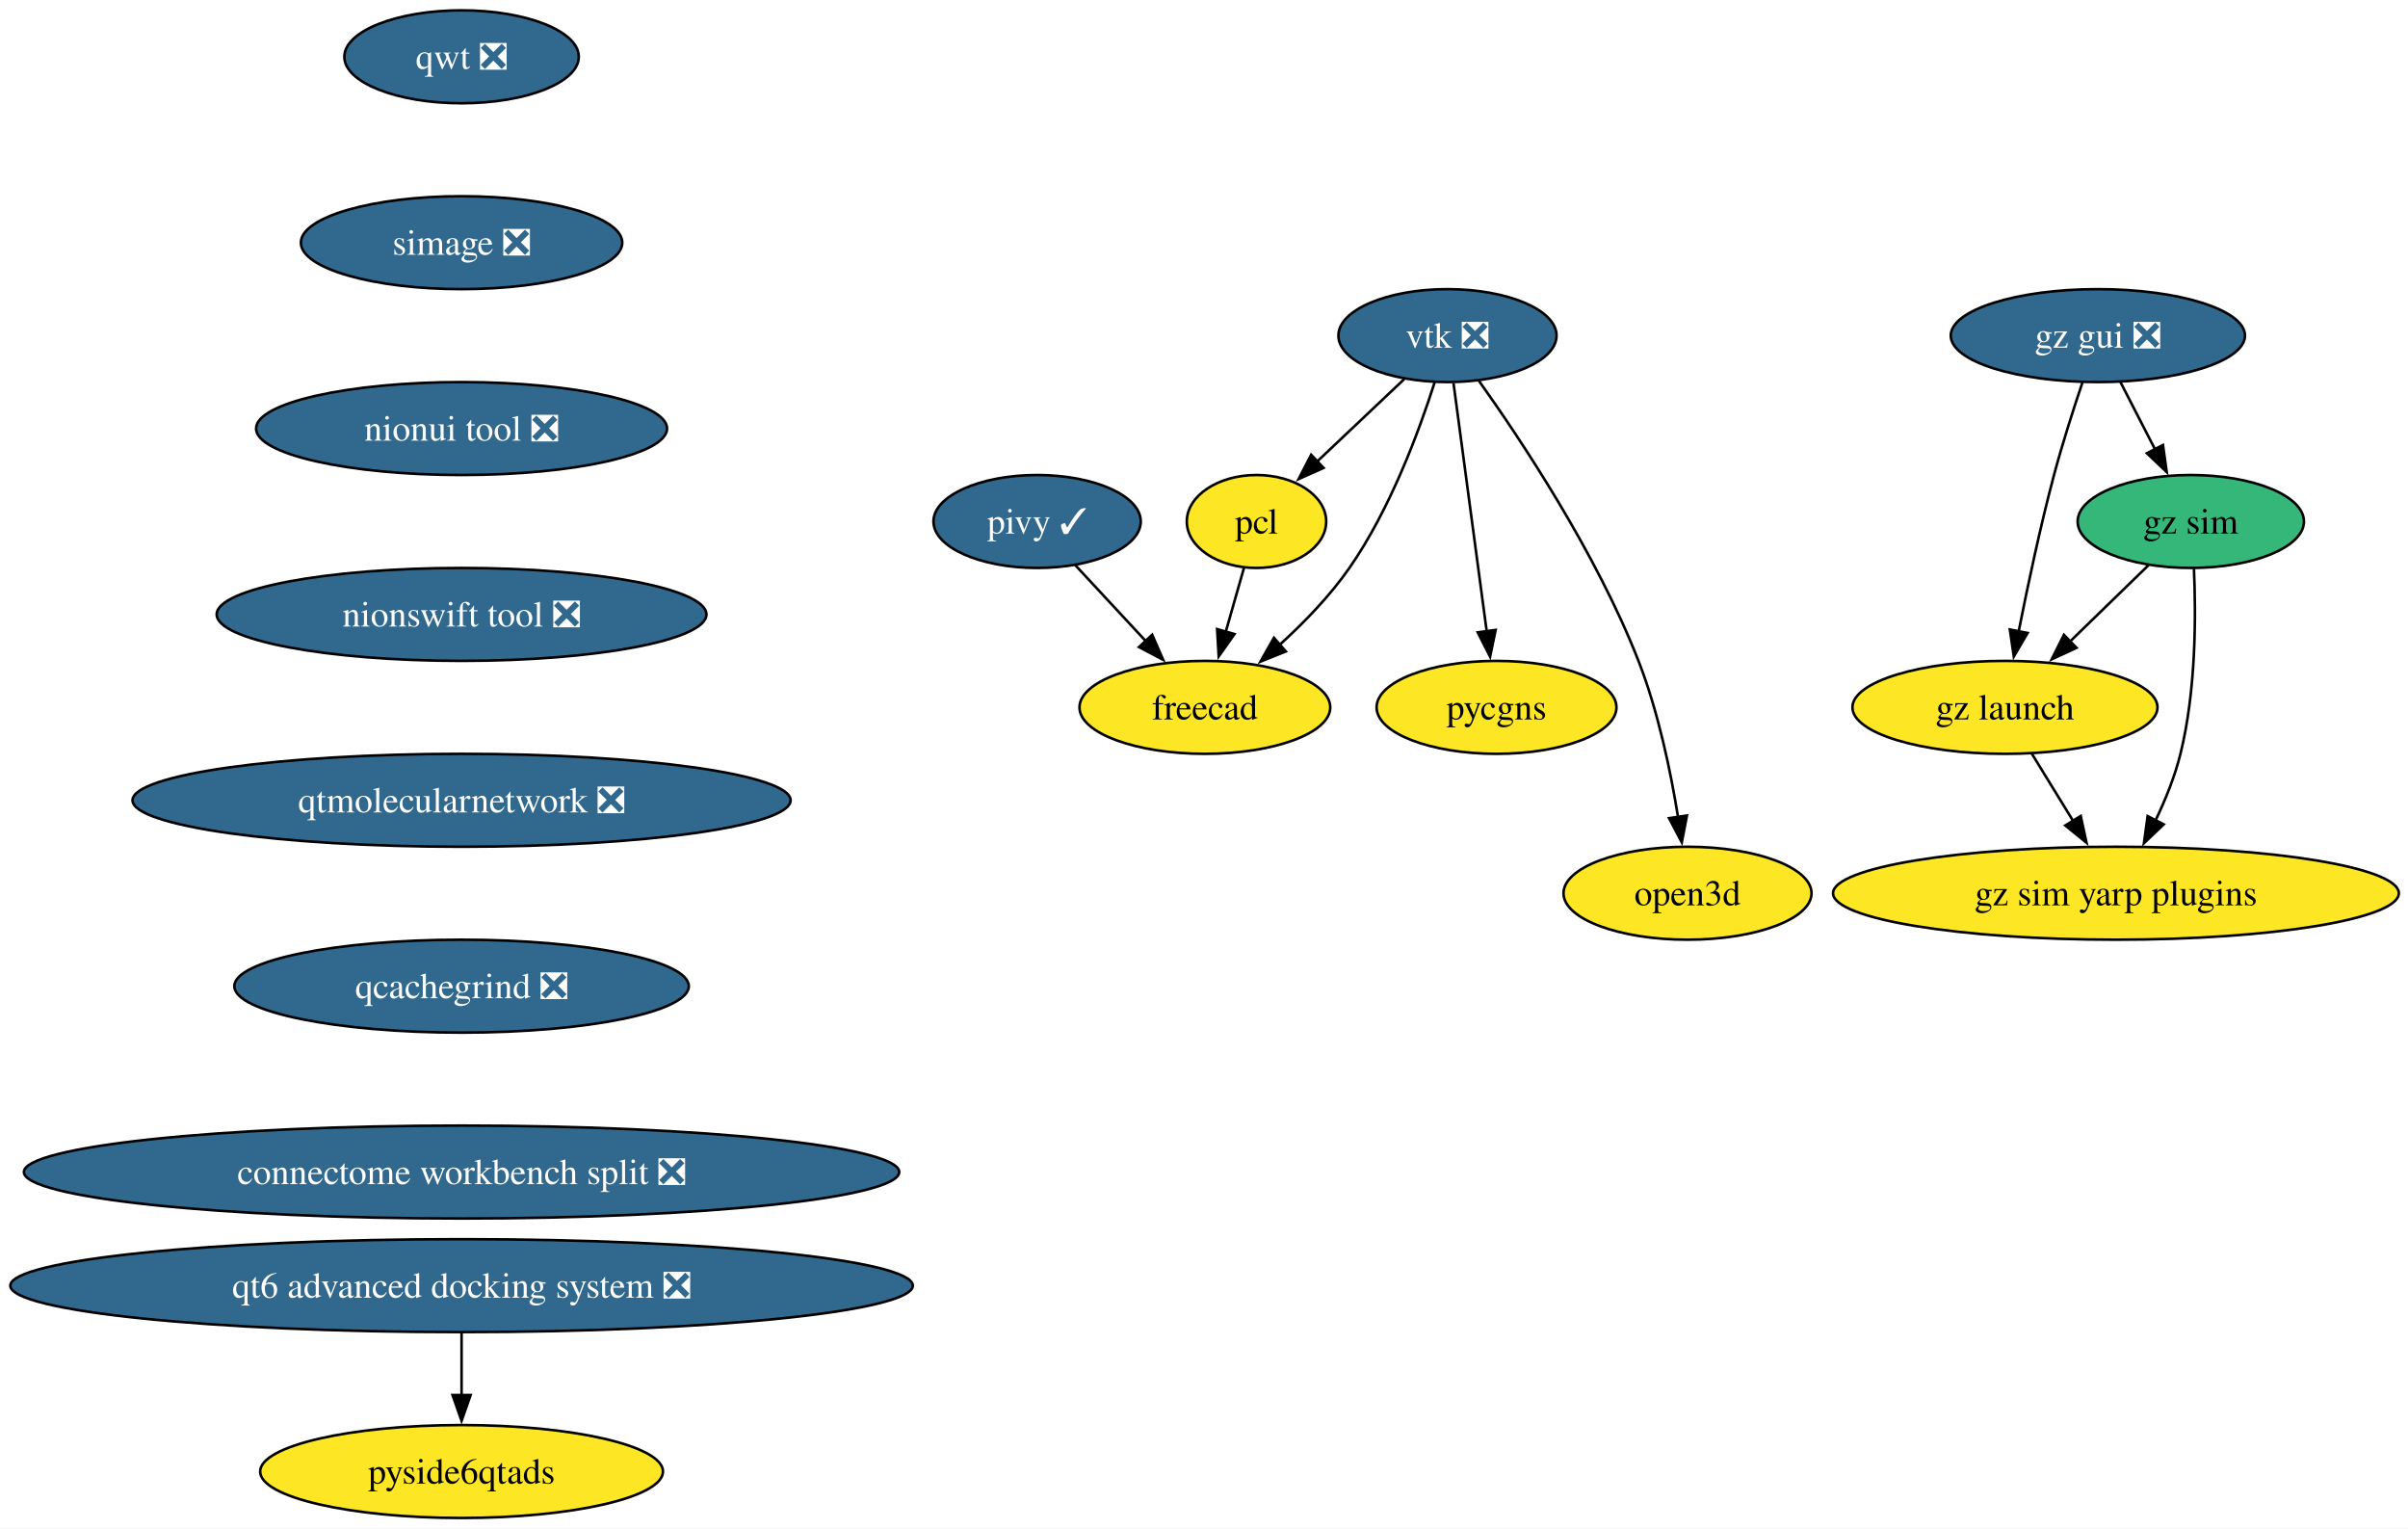
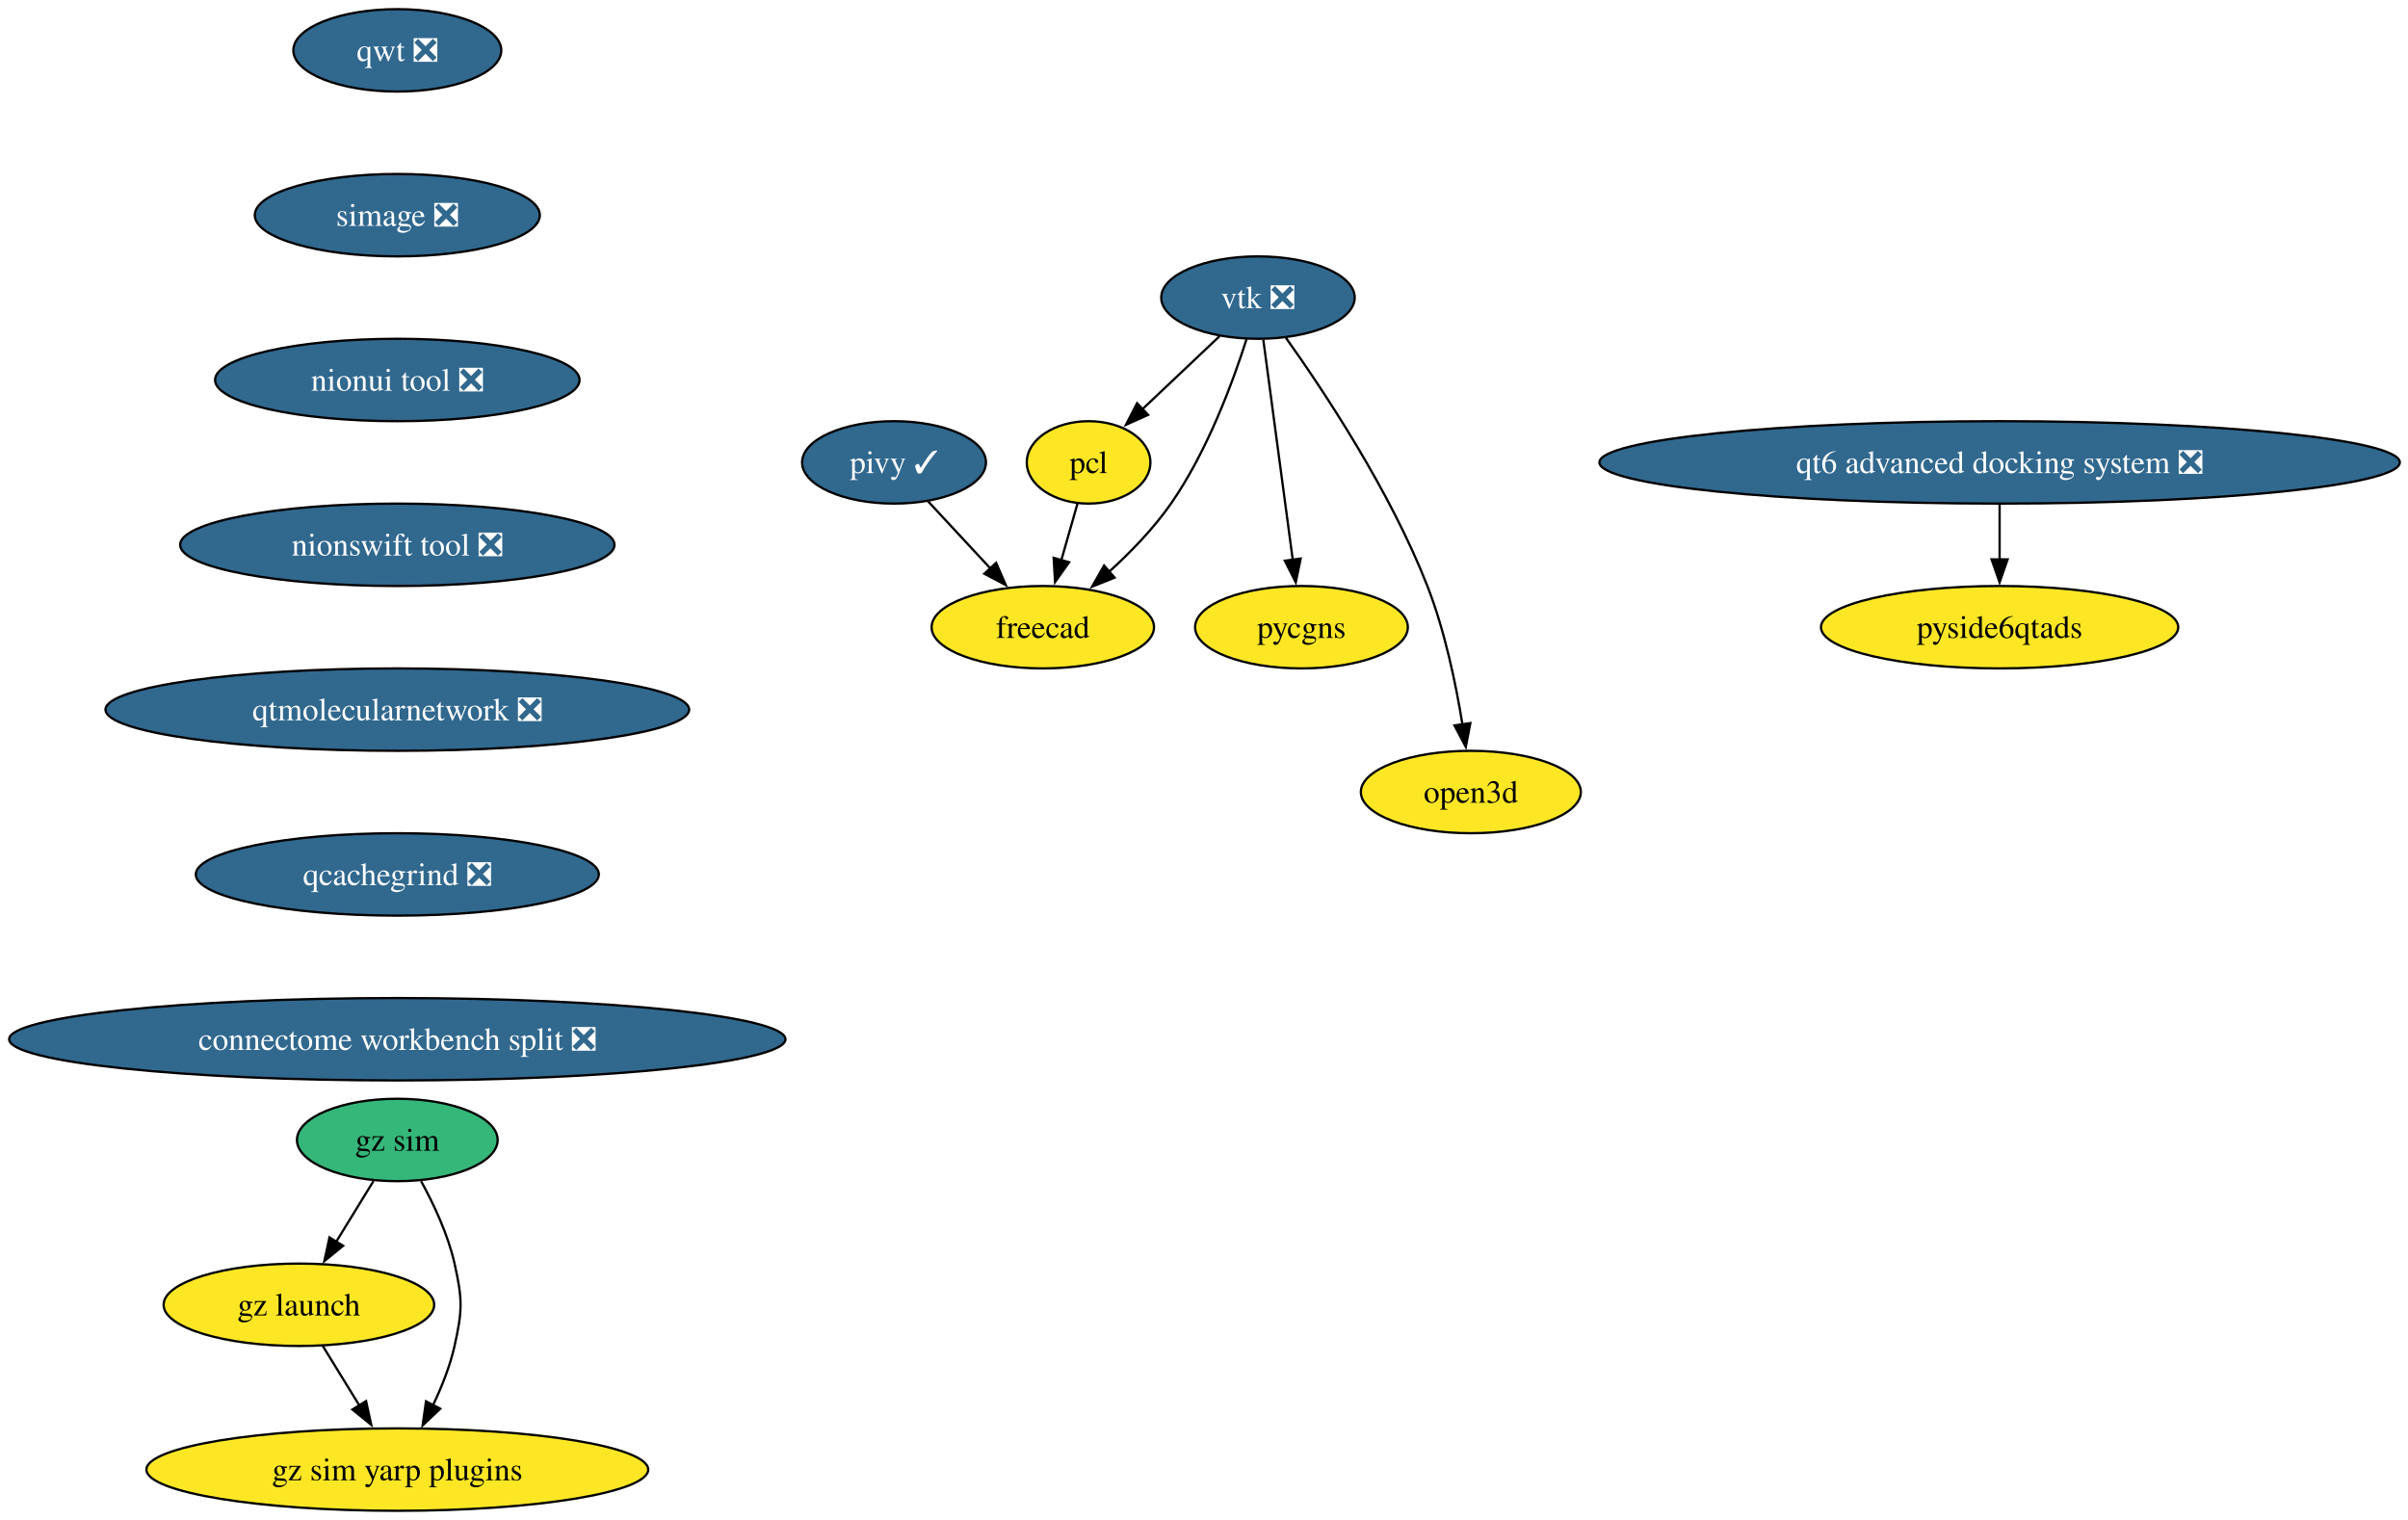
- <svg xmlns="http://www.w3.org/2000/svg" xmlns:xlink="http://www.w3.org/1999/xlink" width="933pt" height="592pt" viewBox="0.00 0.00 933.00 592.00">
-   <g id="graph0" class="graph" transform="scale(1 1) rotate(0) translate(4 588)">
-     <polygon fill="white" stroke="none" points="-4,4 -4,-588 929.45,-588 929.45,4 -4,4" />
+ <svg xmlns="http://www.w3.org/2000/svg" xmlns:xlink="http://www.w3.org/1999/xlink" width="1052pt" height="664pt" viewBox="0.00 0.00 1052.00 664.00">
+   <g id="graph0" class="graph" transform="scale(1 1) rotate(0) translate(4 660)">
+     <polygon fill="white" stroke="none" points="-4,4 -4,-660 1048.43,-660 1048.43,4 -4,4" />
    <g id="node1" class="node">
      <g id="a_node1">
        <a xlink:href="https://github.com/conda-forge/vtk-feedstock/pull/421" xlink:title="vtk ❎">
-           <ellipse fill="#31688e" stroke="black" cx="556.84" cy="-458" rx="42.26" ry="18" />
-           <text xml:space="preserve" text-anchor="middle" x="556.84" y="-453.32" font-family="Times,serif" font-size="14.00" fill="white">vtk ❎</text>
+           <ellipse fill="#31688e" stroke="black" cx="545.58" cy="-530" rx="42.26" ry="18" />
+           <text xml:space="preserve" text-anchor="middle" x="545.58" y="-525.33" font-family="Times,serif" font-size="14.00" fill="white">vtk ❎</text>
        </a>
      </g>
    </g>
    <g id="node2" class="node">
      <g id="a_node2">
        <a xlink:href="https://github.com/conda-forge/pcl-feedstock" xlink:title="pcl">
-           <ellipse fill="#fde725" stroke="black" cx="482.84" cy="-386" rx="27" ry="18" />
-           <text xml:space="preserve" text-anchor="middle" x="482.84" y="-381.32" font-family="Times,serif" font-size="14.00">pcl</text>
+           <ellipse fill="#fde725" stroke="black" cx="471.58" cy="-458" rx="27" ry="18" />
+           <text xml:space="preserve" text-anchor="middle" x="471.58" y="-453.32" font-family="Times,serif" font-size="14.00">pcl</text>
        </a>
      </g>
    </g>
    <g id="edge1" class="edge">
-       <path fill="none" stroke="black" d="M540.05,-441.12C530.09,-431.69 517.32,-419.61 506.36,-409.25" />
-       <polygon fill="black" stroke="black" points="508.83,-406.76 499.16,-402.43 504.02,-411.85 508.83,-406.76" />
+       <path fill="none" stroke="black" d="M528.79,-513.12C518.83,-503.69 506.05,-491.61 495.1,-481.25" />
+       <polygon fill="black" stroke="black" points="497.57,-478.76 487.9,-474.43 492.76,-483.85 497.57,-478.76" />
    </g>
    <g id="node3" class="node">
      <g id="a_node3">
        <a xlink:href="https://github.com/conda-forge/freecad-feedstock" xlink:title="freecad">
-           <ellipse fill="#fde725" stroke="black" cx="462.84" cy="-314" rx="48.58" ry="18" />
-           <text xml:space="preserve" text-anchor="middle" x="462.84" y="-309.32" font-family="Times,serif" font-size="14.00">freecad</text>
+           <ellipse fill="#fde725" stroke="black" cx="451.58" cy="-386" rx="48.58" ry="18" />
+           <text xml:space="preserve" text-anchor="middle" x="451.58" y="-381.32" font-family="Times,serif" font-size="14.00">freecad</text>
        </a>
      </g>
    </g>
    <g id="edge2" class="edge">
-       <path fill="none" stroke="black" d="M551.86,-439.88C545.89,-421.15 534.69,-390.75 518.84,-368 511.29,-357.15 501.23,-346.78 491.72,-338.14" />
-       <polygon fill="black" stroke="black" points="494.21,-335.66 484.37,-331.72 489.6,-340.94 494.21,-335.66" />
+       <path fill="none" stroke="black" d="M540.6,-511.88C534.63,-493.15 523.42,-462.75 507.58,-440 500.03,-429.15 489.97,-418.78 480.46,-410.14" />
+       <polygon fill="black" stroke="black" points="482.94,-407.66 473.11,-403.72 478.34,-412.94 482.94,-407.66" />
    </g>
    <g id="node4" class="node">
      <g id="a_node4">
        <a xlink:href="https://github.com/conda-forge/pycgns-feedstock" xlink:title="pycgns">
-           <ellipse fill="#fde725" stroke="black" cx="575.84" cy="-314" rx="46.47" ry="18" />
-           <text xml:space="preserve" text-anchor="middle" x="575.84" y="-309.32" font-family="Times,serif" font-size="14.00">pycgns</text>
+           <ellipse fill="#fde725" stroke="black" cx="564.58" cy="-386" rx="46.47" ry="18" />
+           <text xml:space="preserve" text-anchor="middle" x="564.58" y="-381.32" font-family="Times,serif" font-size="14.00">pycgns</text>
        </a>
      </g>
    </g>
    <g id="edge3" class="edge">
-       <path fill="none" stroke="black" d="M559.17,-439.59C562.38,-415.61 568.2,-372.14 572.04,-343.42" />
-       <polygon fill="black" stroke="black" points="575.5,-343.99 573.35,-333.61 568.56,-343.06 575.5,-343.99" />
+       <path fill="none" stroke="black" d="M547.91,-511.59C551.12,-487.61 556.94,-444.14 560.78,-415.42" />
+       <polygon fill="black" stroke="black" points="564.24,-415.99 562.09,-405.61 557.3,-415.06 564.24,-415.99" />
    </g>
    <g id="node5" class="node">
      <g id="a_node5">
        <a xlink:href="https://github.com/conda-forge/open3d-feedstock" xlink:title="open3d">
-           <ellipse fill="#fde725" stroke="black" cx="649.84" cy="-242" rx="48.05" ry="18" />
-           <text xml:space="preserve" text-anchor="middle" x="649.84" y="-237.32" font-family="Times,serif" font-size="14.00">open3d</text>
+           <ellipse fill="#fde725" stroke="black" cx="638.58" cy="-314" rx="48.05" ry="18" />
+           <text xml:space="preserve" text-anchor="middle" x="638.58" y="-309.32" font-family="Times,serif" font-size="14.00">open3d</text>
        </a>
      </g>
    </g>
    <g id="edge4" class="edge">
-       <path fill="none" stroke="black" d="M569,-440.51C585.45,-417.42 614.6,-373.58 630.84,-332 638.46,-312.51 643.28,-289.37 646.16,-271.57" />
-       <polygon fill="black" stroke="black" points="649.62,-272.11 647.63,-261.7 642.69,-271.08 649.62,-272.11" />
+       <path fill="none" stroke="black" d="M557.73,-512.51C574.18,-489.42 603.34,-445.58 619.58,-404 627.2,-384.51 632.02,-361.37 634.9,-343.57" />
+       <polygon fill="black" stroke="black" points="638.36,-344.11 636.37,-333.7 631.43,-343.08 638.36,-344.11" />
    </g>
    <g id="edge5" class="edge">
-       <path fill="none" stroke="black" d="M478,-368.05C475.87,-360.6 473.31,-351.64 470.91,-343.22" />
-       <polygon fill="black" stroke="black" points="474.31,-342.38 468.2,-333.73 467.58,-344.31 474.31,-342.38" />
+       <path fill="none" stroke="black" d="M466.74,-440.05C464.61,-432.6 462.05,-423.64 459.65,-415.22" />
+       <polygon fill="black" stroke="black" points="463.05,-414.38 456.93,-405.73 456.32,-416.31 463.05,-414.38" />
    </g>
    <g id="node6" class="node">
      <g id="a_node6">
        <a xlink:href="https://github.com/conda-forge/qwt-feedstock/pull/51" xlink:title="qwt ❎">
-           <ellipse fill="#31688e" stroke="black" cx="174.84" cy="-566" rx="45.42" ry="18" />
-           <text xml:space="preserve" text-anchor="middle" x="174.84" y="-561.33" font-family="Times,serif" font-size="14.00" fill="white">qwt ❎</text>
+           <ellipse fill="#31688e" stroke="black" cx="169.58" cy="-638" rx="45.42" ry="18" />
+           <text xml:space="preserve" text-anchor="middle" x="169.58" y="-633.33" font-family="Times,serif" font-size="14.00" fill="white">qwt ❎</text>
        </a>
      </g>
    </g>
    <g id="node7" class="node">
      <g id="a_node7">
        <a xlink:href="https://github.com/conda-forge/simage-feedstock/pull/16" xlink:title="simage ❎">
-           <ellipse fill="#31688e" stroke="black" cx="174.84" cy="-494" rx="62.26" ry="18" />
-           <text xml:space="preserve" text-anchor="middle" x="174.84" y="-489.32" font-family="Times,serif" font-size="14.00" fill="white">simage ❎</text>
+           <ellipse fill="#31688e" stroke="black" cx="169.58" cy="-566" rx="62.26" ry="18" />
+           <text xml:space="preserve" text-anchor="middle" x="169.58" y="-561.33" font-family="Times,serif" font-size="14.00" fill="white">simage ❎</text>
        </a>
      </g>
    </g>
    <g id="node8" class="node">
      <g id="a_node8">
        <a xlink:href="https://github.com/conda-forge/nionui-tool-feedstock/pull/60" xlink:title="nionui tool ❎">
-           <ellipse fill="#31688e" stroke="black" cx="174.84" cy="-422" rx="79.62" ry="18" />
-           <text xml:space="preserve" text-anchor="middle" x="174.84" y="-417.32" font-family="Times,serif" font-size="14.00" fill="white">nionui tool ❎</text>
+           <ellipse fill="#31688e" stroke="black" cx="169.58" cy="-494" rx="79.62" ry="18" />
+           <text xml:space="preserve" text-anchor="middle" x="169.58" y="-489.32" font-family="Times,serif" font-size="14.00" fill="white">nionui tool ❎</text>
        </a>
      </g>
    </g>
    <g id="node10" class="node">
      <g id="a_node10">
        <a xlink:href="https://github.com/conda-forge/nionswift-tool-feedstock/pull/36" xlink:title="nionswift tool ❎">
-           <ellipse fill="#31688e" stroke="black" cx="174.84" cy="-350" rx="94.88" ry="18" />
-           <text xml:space="preserve" text-anchor="middle" x="174.84" y="-345.32" font-family="Times,serif" font-size="14.00" fill="white">nionswift tool ❎</text>
+           <ellipse fill="#31688e" stroke="black" cx="169.58" cy="-422" rx="94.88" ry="18" />
+           <text xml:space="preserve" text-anchor="middle" x="169.58" y="-417.32" font-family="Times,serif" font-size="14.00" fill="white">nionswift tool ❎</text>
        </a>
      </g>
    </g>
    <g id="node9" class="node">
      <g id="a_node9">
        <a xlink:href="https://github.com/conda-forge/pivy-feedstock/pull/57" xlink:title="pivy ✓">
-           <ellipse fill="#31688e" stroke="black" cx="397.84" cy="-386" rx="40.16" ry="18" />
-           <text xml:space="preserve" text-anchor="middle" x="397.84" y="-381.32" font-family="Times,serif" font-size="14.00" fill="white">pivy ✓</text>
+           <ellipse fill="#31688e" stroke="black" cx="386.58" cy="-458" rx="40.16" ry="18" />
+           <text xml:space="preserve" text-anchor="middle" x="386.58" y="-453.32" font-family="Times,serif" font-size="14.00" fill="white">pivy ✓</text>
        </a>
      </g>
    </g>
    <g id="edge8" class="edge">
-       <path fill="none" stroke="black" d="M412.59,-369.12C420.71,-360.38 430.95,-349.35 440.06,-339.54" />
-       <polygon fill="black" stroke="black" points="442.43,-342.13 446.67,-332.42 437.3,-337.36 442.43,-342.13" />
+       <path fill="none" stroke="black" d="M401.33,-441.12C409.44,-432.38 419.68,-421.35 428.8,-411.54" />
+       <polygon fill="black" stroke="black" points="431.17,-414.13 435.41,-404.42 426.04,-409.36 431.17,-414.13" />
    </g>
    <g id="node11" class="node">
      <g id="a_node11">
        <a xlink:href="https://github.com/conda-forge/qtmolecularnetwork-feedstock/pull/28" xlink:title="qtmolecularnetwork ❎">
-           <ellipse fill="#31688e" stroke="black" cx="174.84" cy="-278" rx="127.49" ry="18" />
-           <text xml:space="preserve" text-anchor="middle" x="174.84" y="-273.32" font-family="Times,serif" font-size="14.00" fill="white">qtmolecularnetwork ❎</text>
+           <ellipse fill="#31688e" stroke="black" cx="169.58" cy="-350" rx="127.49" ry="18" />
+           <text xml:space="preserve" text-anchor="middle" x="169.58" y="-345.32" font-family="Times,serif" font-size="14.00" fill="white">qtmolecularnetwork ❎</text>
        </a>
      </g>
    </g>
    <g id="node12" class="node">
      <g id="a_node12">
        <a xlink:href="https://github.com/conda-forge/qcachegrind-feedstock/pull/5" xlink:title="qcachegrind ❎">
-           <ellipse fill="#31688e" stroke="black" cx="174.84" cy="-206" rx="88.04" ry="18" />
-           <text xml:space="preserve" text-anchor="middle" x="174.84" y="-201.33" font-family="Times,serif" font-size="14.00" fill="white">qcachegrind ❎</text>
+           <ellipse fill="#31688e" stroke="black" cx="169.58" cy="-278" rx="88.04" ry="18" />
+           <text xml:space="preserve" text-anchor="middle" x="169.58" y="-273.32" font-family="Times,serif" font-size="14.00" fill="white">qcachegrind ❎</text>
        </a>
      </g>
    </g>
-     <g id="node19" class="node">
-       <g id="a_node19">
+     <g id="node18" class="node">
+       <g id="a_node18">
        <a xlink:href="https://github.com/conda-forge/connectome-workbench-split-feedstock/pull/14" xlink:title="connectome workbench split ❎">
-           <ellipse fill="#31688e" stroke="black" cx="174.84" cy="-134" rx="169.58" ry="18" />
-           <text xml:space="preserve" text-anchor="middle" x="174.84" y="-129.32" font-family="Times,serif" font-size="14.00" fill="white">connectome workbench split ❎</text>
+           <ellipse fill="#31688e" stroke="black" cx="169.58" cy="-206" rx="169.58" ry="18" />
+           <text xml:space="preserve" text-anchor="middle" x="169.58" y="-201.32" font-family="Times,serif" font-size="14.00" fill="white">connectome workbench split ❎</text>
        </a>
      </g>
    </g>
    <g id="node13" class="node">
      <g id="a_node13">
-         <a xlink:href="https://github.com/conda-forge/gz-gui-feedstock/pull/74" xlink:title="gz gui ❎">
-           <ellipse fill="#31688e" stroke="black" cx="808.84" cy="-458" rx="57" ry="18" />
-           <text xml:space="preserve" text-anchor="middle" x="808.84" y="-453.32" font-family="Times,serif" font-size="14.00" fill="white">gz gui ❎</text>
+         <a xlink:href="https://github.com/conda-forge/gz-sim-feedstock" xlink:title="gz sim">
+           <ellipse fill="#35b779" stroke="black" cx="169.58" cy="-162" rx="43.84" ry="18" />
+           <text xml:space="preserve" text-anchor="middle" x="169.58" y="-157.32" font-family="Times,serif" font-size="14.00">gz sim</text>
        </a>
      </g>
    </g>
    <g id="node14" class="node">
      <g id="a_node14">
-         <a xlink:href="https://github.com/conda-forge/gz-sim-feedstock" xlink:title="gz sim">
-           <ellipse fill="#35b779" stroke="black" cx="844.84" cy="-386" rx="43.84" ry="18" />
-           <text xml:space="preserve" text-anchor="middle" x="844.84" y="-381.32" font-family="Times,serif" font-size="14.00">gz sim</text>
+         <a xlink:href="https://github.com/conda-forge/gz-launch-feedstock" xlink:title="gz launch">
+           <ellipse fill="#fde725" stroke="black" cx="126.58" cy="-90" rx="59.1" ry="18" />
+           <text xml:space="preserve" text-anchor="middle" x="126.58" y="-85.33" font-family="Times,serif" font-size="14.00">gz launch</text>
        </a>
      </g>
    </g>
    <g id="edge12" class="edge">
-       <path fill="none" stroke="black" d="M817.56,-440.05C821.58,-432.23 826.46,-422.75 830.97,-413.98" />
-       <polygon fill="black" stroke="black" points="834.06,-415.63 835.52,-405.13 827.83,-412.43 834.06,-415.63" />
+       <path fill="none" stroke="black" d="M159.17,-144.05C154.26,-136.06 148.29,-126.33 142.8,-117.4" />
+       <polygon fill="black" stroke="black" points="145.9,-115.77 137.69,-109.08 139.94,-119.43 145.9,-115.77" />
    </g>
    <g id="node15" class="node">
      <g id="a_node15">
-         <a xlink:href="https://github.com/conda-forge/gz-launch-feedstock" xlink:title="gz launch">
-           <ellipse fill="#fde725" stroke="black" cx="772.84" cy="-314" rx="59.1" ry="18" />
-           <text xml:space="preserve" text-anchor="middle" x="772.84" y="-309.32" font-family="Times,serif" font-size="14.00">gz launch</text>
+         <a xlink:href="https://github.com/conda-forge/gz-sim-yarp-plugins-feedstock" xlink:title="gz sim yarp plugins">
+           <ellipse fill="#fde725" stroke="black" cx="169.58" cy="-18" rx="109.61" ry="18" />
+           <text xml:space="preserve" text-anchor="middle" x="169.58" y="-13.32" font-family="Times,serif" font-size="14.00">gz sim yarp plugins</text>
        </a>
      </g>
    </g>
    <g id="edge13" class="edge">
-       <path fill="none" stroke="black" d="M802.89,-439.94C799.41,-429.62 795.08,-416.14 791.84,-404 786.49,-383.9 781.62,-360.95 778.15,-343.38" />
-       <polygon fill="black" stroke="black" points="781.61,-342.82 776.27,-333.67 774.73,-344.15 781.61,-342.82" />
+       <path fill="none" stroke="black" d="M179.95,-144.03C185.49,-133.96 191.74,-120.71 194.58,-108 198.08,-92.39 198.08,-87.61 194.58,-72 192.6,-63.16 188.98,-54.07 185.09,-45.96" />
+       <polygon fill="black" stroke="black" points="188.33,-44.6 180.64,-37.32 182.11,-47.81 188.33,-44.6" />
    </g>
    <g id="edge14" class="edge">
-       <path fill="none" stroke="black" d="M828.51,-369.12C819.5,-360.36 808.11,-349.29 797.99,-339.45" />
-       <polygon fill="black" stroke="black" points="800.56,-337.07 790.95,-332.61 795.68,-342.09 800.56,-337.07" />
+       <path fill="none" stroke="black" d="M136.99,-72.05C141.78,-64.26 147.58,-54.82 152.95,-46.08" />
+       <polygon fill="black" stroke="black" points="155.93,-47.92 158.18,-37.56 149.96,-44.25 155.93,-47.92" />
    </g>
    <g id="node16" class="node">
      <g id="a_node16">
-         <a xlink:href="https://github.com/conda-forge/gz-sim-yarp-plugins-feedstock" xlink:title="gz sim yarp plugins">
-           <ellipse fill="#fde725" stroke="black" cx="815.84" cy="-242" rx="109.61" ry="18" />
-           <text xml:space="preserve" text-anchor="middle" x="815.84" y="-237.32" font-family="Times,serif" font-size="14.00">gz sim yarp plugins</text>
+         <a xlink:href="https://github.com/conda-forge/qt6-advanced-docking-system-feedstock/pull/23" xlink:title="qt6 advanced docking system ❎">
+           <ellipse fill="#31688e" stroke="black" cx="869.58" cy="-458" rx="174.84" ry="18" />
+           <text xml:space="preserve" text-anchor="middle" x="869.58" y="-453.32" font-family="Times,serif" font-size="14.00" fill="white">qt6 advanced docking system ❎</text>
+         </a>
+       </g>
+     </g>
+     <g id="node17" class="node">
+       <g id="a_node17">
+         <a xlink:href="https://github.com/conda-forge/pyside6qtads-feedstock" xlink:title="pyside6qtads">
+           <ellipse fill="#fde725" stroke="black" cx="869.58" cy="-386" rx="78.04" ry="18" />
+           <text xml:space="preserve" text-anchor="middle" x="869.58" y="-381.32" font-family="Times,serif" font-size="14.00">pyside6qtads</text>
        </a>
      </g>
    </g>
    <g id="edge15" class="edge">
-       <path fill="none" stroke="black" d="M846.06,-367.65C846.87,-349.5 846.87,-320.32 840.84,-296 838.67,-287.21 834.98,-278.13 831.1,-270.02" />
-       <polygon fill="black" stroke="black" points="834.35,-268.68 826.68,-261.37 828.12,-271.87 834.35,-268.68" />
-     </g>
-     <g id="edge16" class="edge">
-       <path fill="none" stroke="black" d="M783.25,-296.05C788.04,-288.26 793.84,-278.82 799.21,-270.08" />
-       <polygon fill="black" stroke="black" points="802.19,-271.92 804.44,-261.56 796.22,-268.25 802.19,-271.92" />
-     </g>
-     <g id="node17" class="node">
-       <g id="a_node17">
-         <a xlink:href="https://github.com/conda-forge/qt6-advanced-docking-system-feedstock/pull/23" xlink:title="qt6 advanced docking system ❎">
-           <ellipse fill="#31688e" stroke="black" cx="174.84" cy="-90" rx="174.84" ry="18" />
-           <text xml:space="preserve" text-anchor="middle" x="174.84" y="-85.33" font-family="Times,serif" font-size="14.00" fill="white">qt6 advanced docking system ❎</text>
-         </a>
-       </g>
-     </g>
-     <g id="node18" class="node">
-       <g id="a_node18">
-         <a xlink:href="https://github.com/conda-forge/pyside6qtads-feedstock" xlink:title="pyside6qtads">
-           <ellipse fill="#fde725" stroke="black" cx="174.84" cy="-18" rx="78.04" ry="18" />
-           <text xml:space="preserve" text-anchor="middle" x="174.84" y="-13.32" font-family="Times,serif" font-size="14.00">pyside6qtads</text>
-         </a>
-       </g>
-     </g>
-     <g id="edge17" class="edge">
-       <path fill="none" stroke="black" d="M174.84,-71.7C174.84,-64.41 174.84,-55.73 174.84,-47.54" />
-       <polygon fill="black" stroke="black" points="178.34,-47.62 174.84,-37.62 171.34,-47.62 178.34,-47.62" />
+       <path fill="none" stroke="black" d="M869.58,-439.7C869.58,-432.41 869.58,-423.73 869.58,-415.54" />
+       <polygon fill="black" stroke="black" points="873.08,-415.62 869.58,-405.62 866.08,-415.62 873.08,-415.62" />
    </g>
  </g>
</svg>
